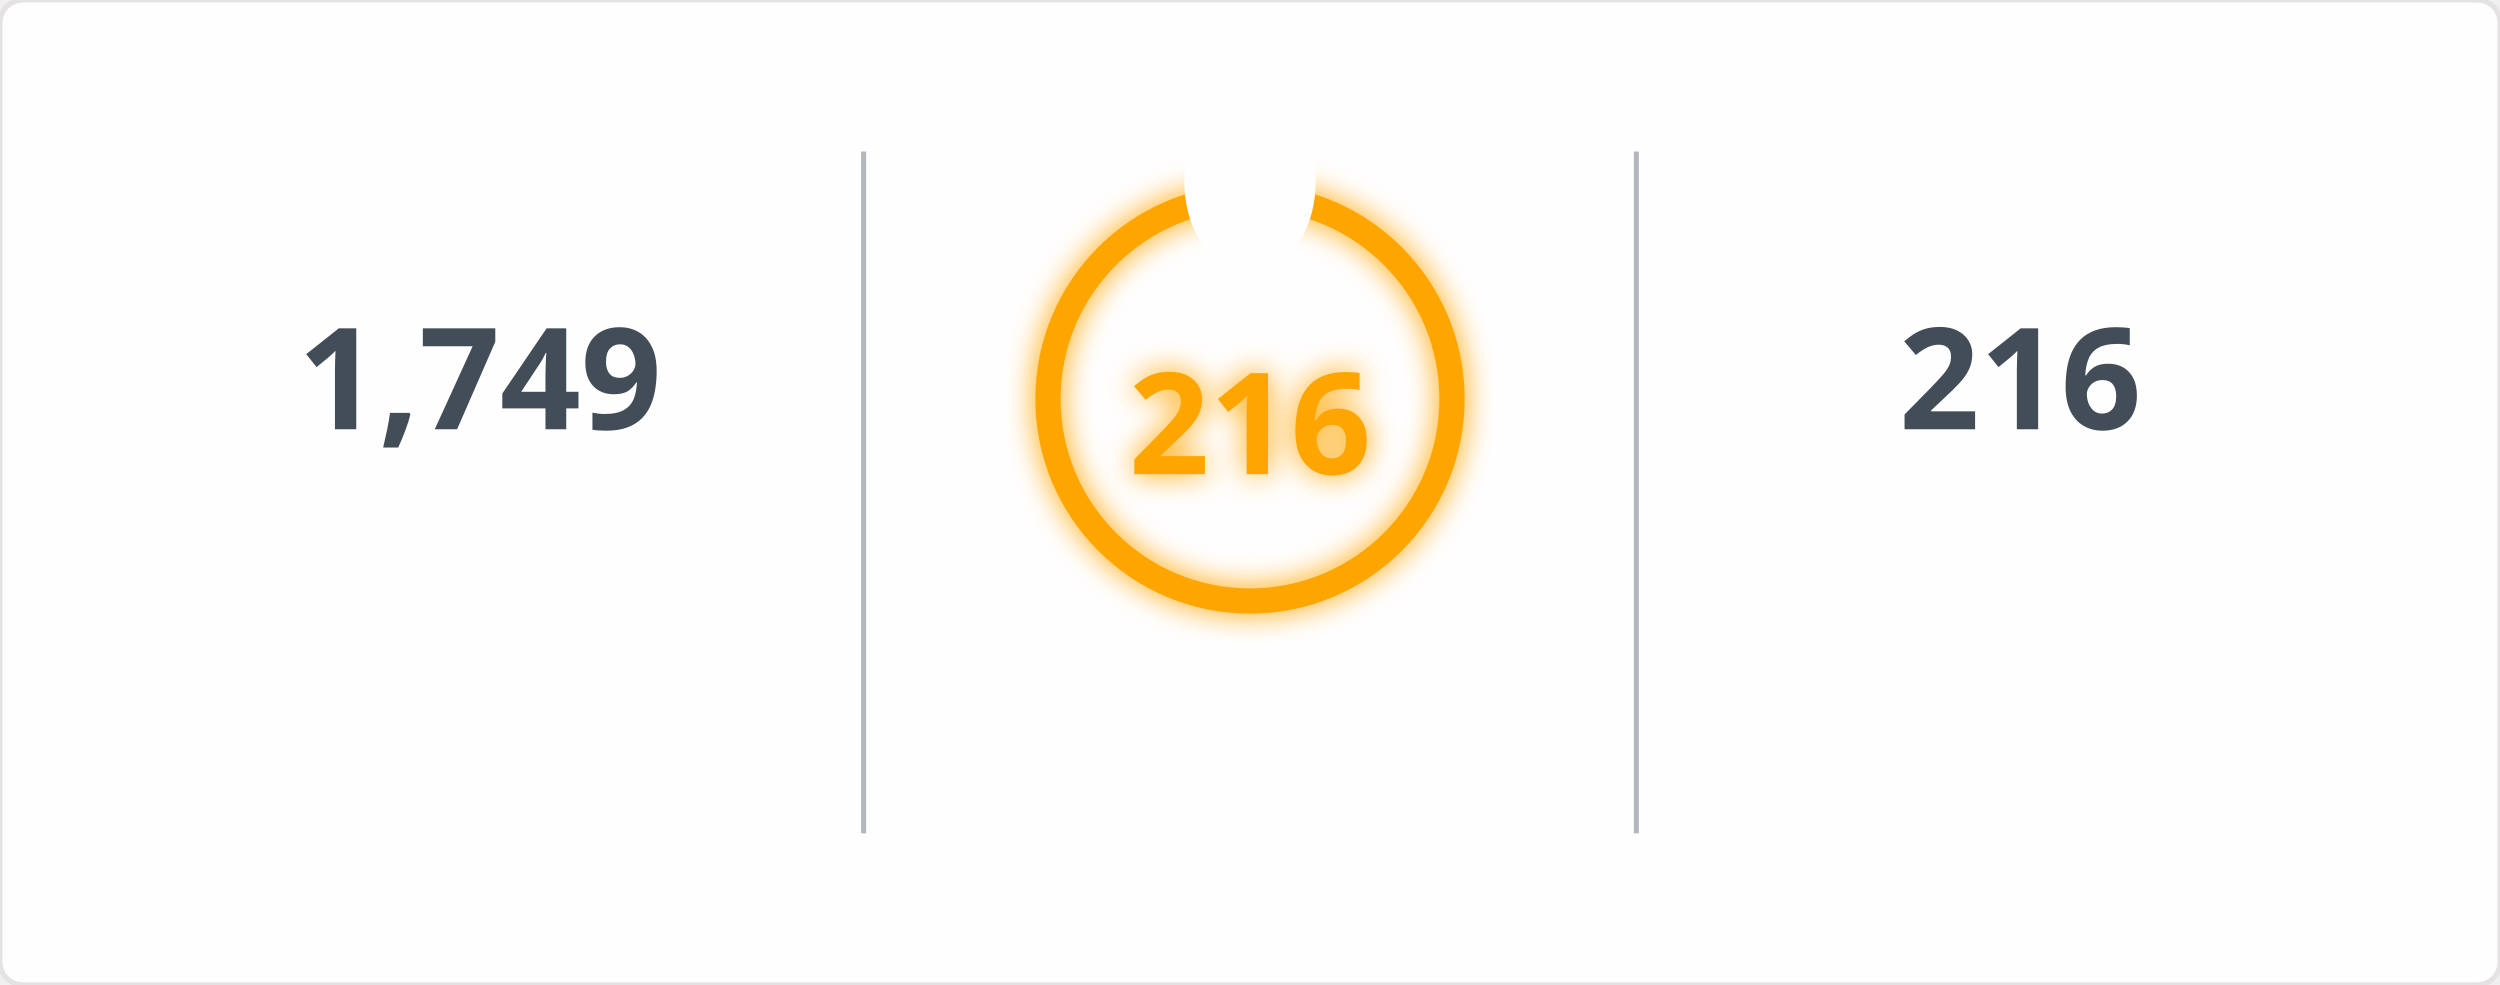
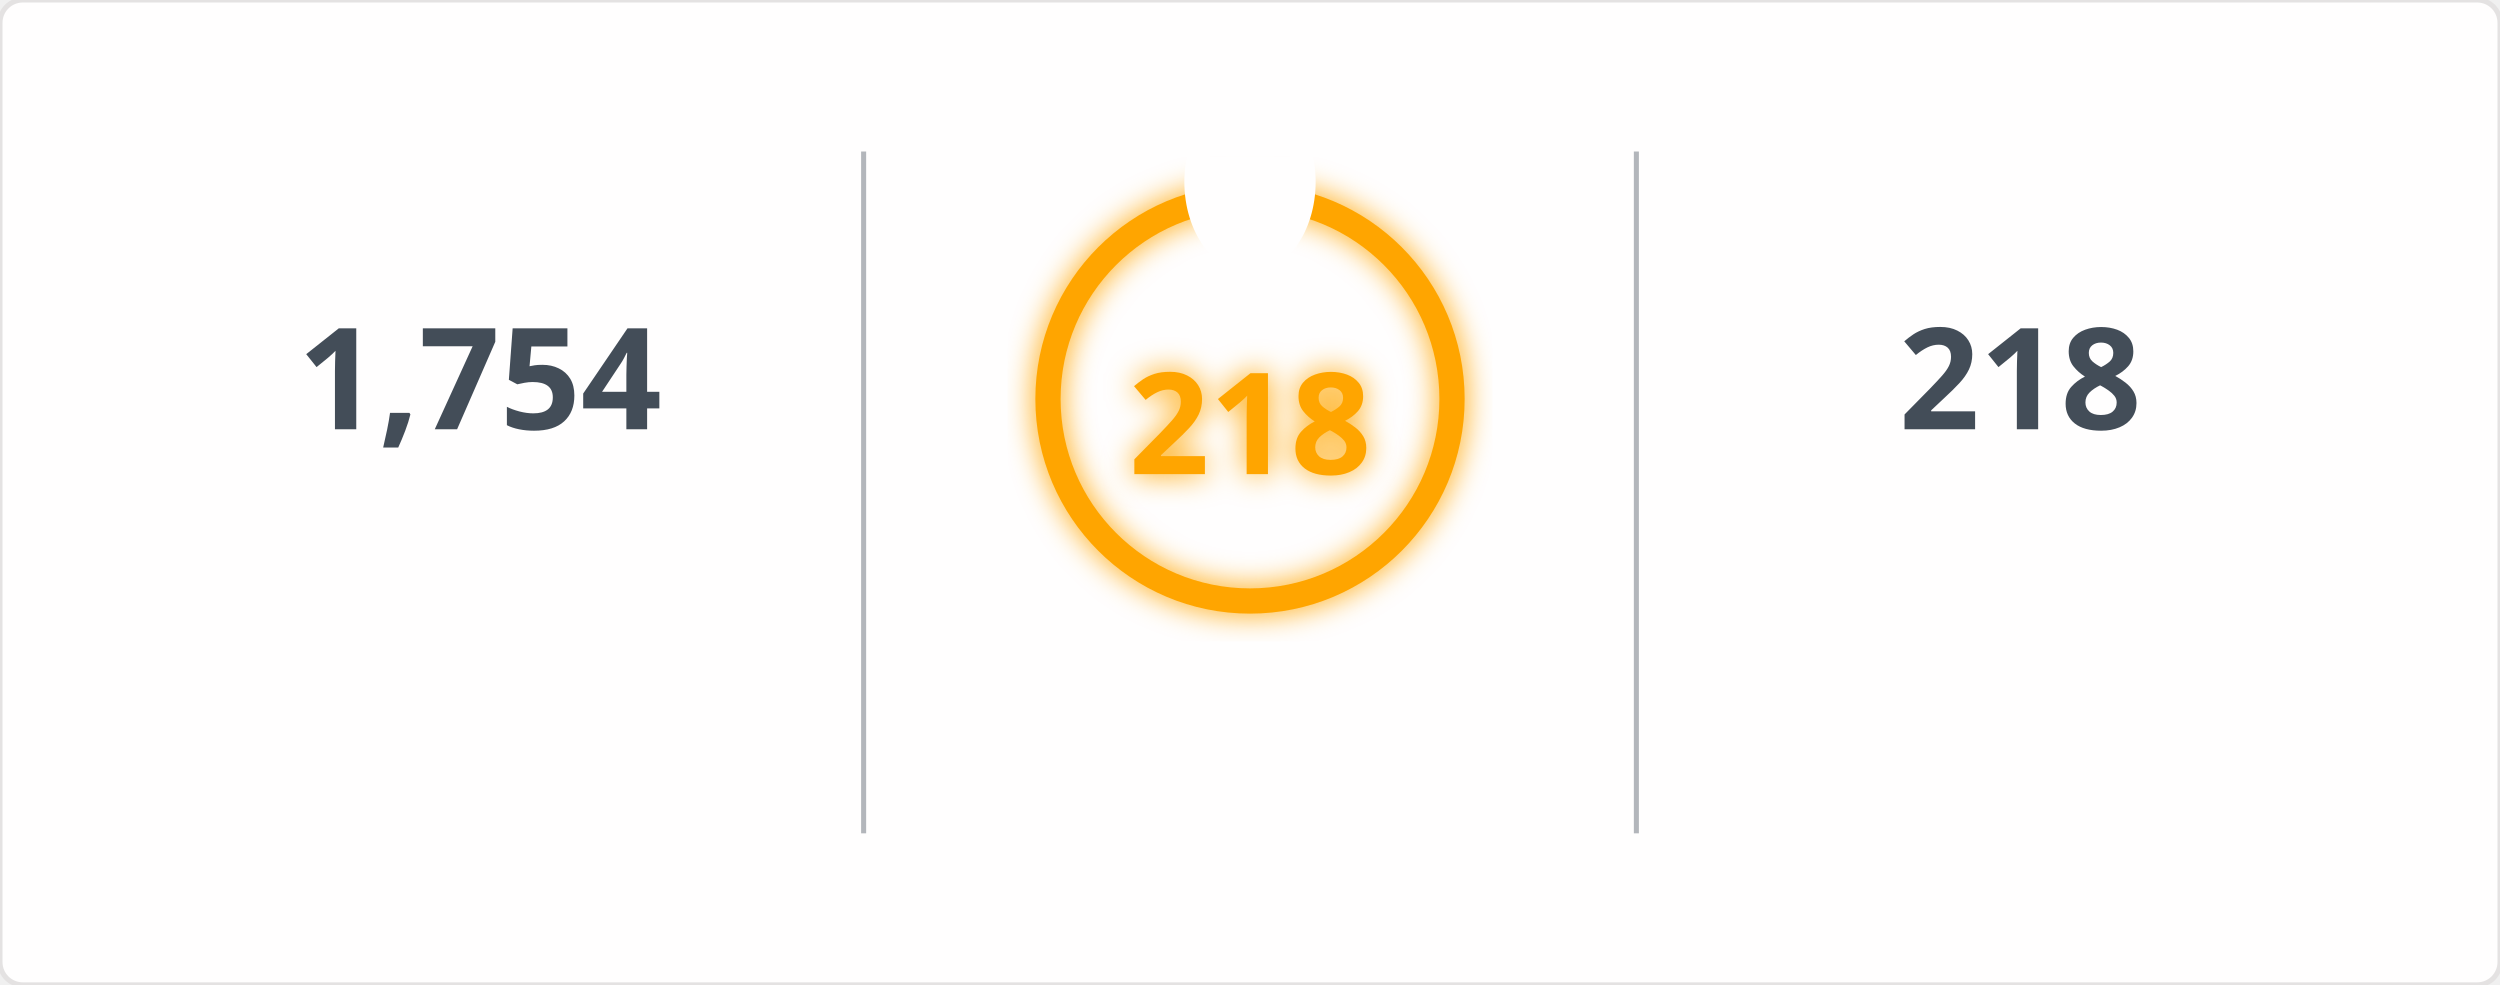
<svg xmlns="http://www.w3.org/2000/svg" width="495" height="195" viewBox="0 0 495 195">
  <defs>
    <filter id="glow" x="-50%" y="-50%" width="200%" height="200%">
      <feGaussianBlur in="SourceGraphic" stdDeviation="3" result="blur" />
      <feMerge>
        <feMergeNode in="blur" />
        <feMergeNode in="SourceGraphic" />
      </feMerge>
    </filter>
    <mask id="mask_out_ring_behind_fire">
      <rect width="495" height="195" fill="white" />
      <ellipse cx="247.5" cy="36" rx="13" ry="18" fill="black" />
    </mask>
  </defs>
  <style>
        @keyframes fadein {
          0% { opacity: 0; }
          100% { opacity: 1; }
        }
        @keyframes glowPulse {
          0% { opacity: 0.6; }
          50% { opacity: 1; }
          100% { opacity: 0.6; }
        }
        @keyframes currstreak {
          0% { font-size: 3px; opacity: 0.2; }
          80% { font-size: 34px; opacity: 1; }
          100% { font-size: 28px; opacity: 1; }
        }
        .header-fire { font: 600 20px 'Segoe UI', Ubuntu, Sans-Serif; fill: orange; filter: url(#glow); animation: glowPulse 2s infinite; }
        .header-text { font: 600 20px 'Segoe UI', Ubuntu, Sans-Serif; fill: black; }
        .stat { font: 700 28px 'Segoe UI', Ubuntu, Sans-Serif; fill: #434d58; text-anchor: middle; animation: fadein 0.6s forwards; }
        .label { font: 400 14px 'Segoe UI', Ubuntu, Sans-Serif; fill: #434d58; text-anchor: middle; opacity: 0; animation: fadein 0.8s forwards; }
        .range { font: 400 12px 'Segoe UI', Ubuntu, Sans-Serif; fill: #434d58; text-anchor: middle; opacity: 0; animation: fadein 1s forwards; }
        .circle-label { font: 700 28px 'Segoe UI', Ubuntu, Sans-Serif; fill: orange; text-anchor: middle; dominant-baseline: middle; filter: url(#glow); animation: currstreak 0.6s forwards; }
        .ring { stroke: orange; filter: url(#glow); animation: glowPulse 2s infinite; }
        .divider { stroke: #434d58; stroke-opacity: 0.4; stroke-width: 1; }
      </style>
  <rect width="100%" height="100%" fill="#fffefe" stroke="#e4e2e2" rx="4.5" />
  <line x1="171" y1="30" x2="171" y2="165" class="divider" />
  <line x1="324" y1="30" x2="324" y2="165" class="divider" />
-   <text x="95" y="85" class="stat">1,749</text>
+   <text x="95" y="85" class="stat">1,754</text>
  <text x="95" y="115" class="label">Total Contributions</text>
  <text x="95" y="145" class="range">Jul 10, 2023 - Present</text>
  <g mask="url(#mask_out_ring_behind_fire)">
    <circle cx="247.5" cy="79" r="40" stroke-width="5" class="ring" fill="none" />
  </g>
  <g transform="translate(247.5, 23.5)" style="opacity: 0; animation: fadein 0.5s linear forwards 0.6s">
    <path d="M -12 -0.5 L 15 -0.5 L 15 23.5 L -12 23.5 Z" fill="none" />
    <path d="M 1.5 0.67 C 1.5 0.67 2.24 3.32 2.24 5.47 C 2.24 7.53 0.89 9.2 -1.17 9.2 C -3.23 9.2 -4.79 7.53 -4.79 5.47 L -4.76 5.11 C -6.78 7.51 -8 10.62 -8 13.99 C -8 18.41 -4.42 22 0 22 C 4.42 22 8 18.41 8 13.99 C 8 8.6 5.41 3.79 1.5 0.67 Z M -0.29 19 C -2.07 19 -3.51 17.6 -3.51 15.86 C -3.51 14.24 -2.46 13.1 -0.7 12.74 C 1.07 12.38 2.9 11.53 3.92 10.16 C 4.31 11.45 4.51 12.81 4.51 14.2 C 4.51 16.85 2.36 19 -0.29 19 Z" fill="orange" filter="url(#glow)" />
  </g>
-   <text x="247.5" y="84" class="circle-label">216</text>
+   <text x="247.5" y="84" class="circle-label">218</text>
  <text x="247.5" y="144" class="label" style="fill: orange">Current Streak</text>
-   <text x="247.5" y="168" class="range">Jun 24, 2025 - Jan 25</text>
-   <text x="400" y="85" class="stat">216</text>
+   <text x="247.5" y="168" class="range">Jun 24, 2025 - Jan 27</text>
+   <text x="400" y="85" class="stat">218</text>
  <text x="400" y="115" class="label">Longest Streak</text>
-   <text x="400" y="145" class="range">Jun 24, 2025 - Jan 25</text>
+   <text x="400" y="145" class="range">Jun 24, 2025 - Jan 27</text>
</svg>
